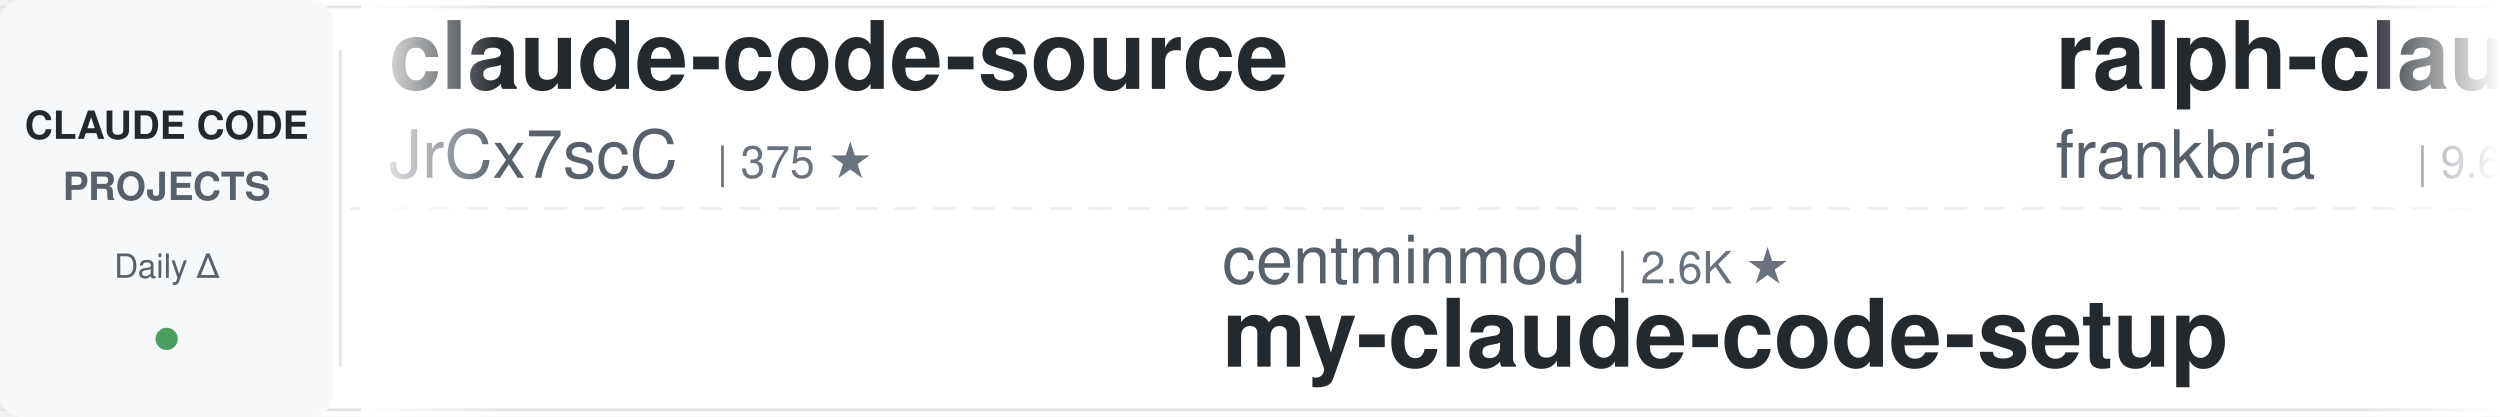
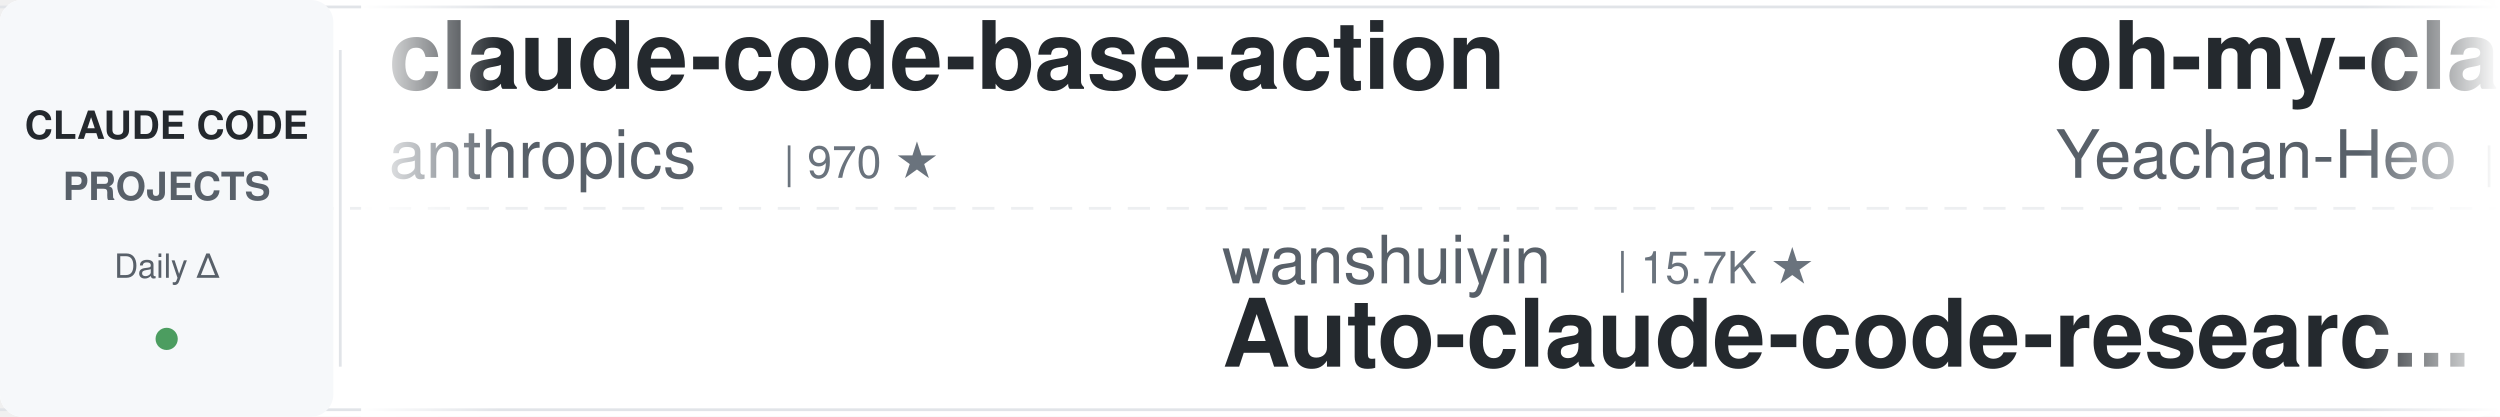
<svg xmlns="http://www.w3.org/2000/svg" width="900" height="150">
  <defs>
    <linearGradient id="leftFade" x1="0%" y1="0%" x2="100%" y2="0%">
      <stop offset="0%" style="stop-color:#ffffff;stop-opacity:1" />
      <stop offset="100%" style="stop-color:#ffffff;stop-opacity:0" />
    </linearGradient>
    <linearGradient id="rightFade" x1="0%" y1="0%" x2="100%" y2="0%">
      <stop offset="0%" style="stop-color:#ffffff;stop-opacity:0" />
      <stop offset="100%" style="stop-color:#ffffff;stop-opacity:1" />
    </linearGradient>
  </defs>
  <rect width="900" height="150" fill="#ffffff" rx="8" />
  <rect x="0" y="2" width="900" height="1" fill="#e1e4e8" />
  <rect x="0" y="147" width="900" height="1" fill="#e1e4e8" />
  <line x1="0" y1="75" x2="900" y2="75" stroke="#e1e4e8" stroke-width="1" stroke-dasharray="8 6" opacity="0.6" />
  <rect x="0" y="0" width="120" height="150" fill="#f6f8fa" rx="8" />
  <text x="60" y="50" font-family="-apple-system, BlinkMacSystemFont, 'Segoe UI', Helvetica, Arial, sans-serif" font-size="14" font-weight="600" fill="#24292e" text-anchor="middle">CLAUDE CODE</text>
  <text x="60" y="72" font-family="-apple-system, BlinkMacSystemFont, 'Segoe UI', Helvetica, Arial, sans-serif" font-size="14" font-weight="600" fill="#586069" text-anchor="middle">PROJECTS</text>
  <text x="60" y="100" font-family="-apple-system, BlinkMacSystemFont, 'Segoe UI', Helvetica, Arial, sans-serif" font-size="12" font-weight="500" fill="#586069" text-anchor="middle">Daily Δ</text>
  <circle cx="60" cy="122" r="4" fill="#22863a" opacity="0.8" />
  <rect x="122" y="18" width="1" height="114" fill="#e1e4e8" />
  <clipPath id="tickerClip">
    <rect x="130" y="0" width="770" height="150" />
  </clipPath>
  <g clip-path="url(#tickerClip)">
    <g id="tickerItems">
      <animateTransform attributeName="transform" attributeType="XML" type="translate" from="0 0" to="-3000 0" dur="54s" repeatCount="indefinite" />
      <g transform="translate(0, 0)">
-         <text x="140" y="32" font-family="-apple-system, BlinkMacSystemFont, 'Segoe UI', Helvetica, Arial, sans-serif" font-size="34" font-weight="600" fill="#24292e">claude-code-source</text>
-         <text x="140" y="64" font-family="-apple-system, BlinkMacSystemFont, 'Segoe UI', Helvetica, Arial, sans-serif" font-size="24" font-weight="400" fill="#586069">JrCx7scC</text>
-         <text x="258" y="64" font-family="-apple-system, BlinkMacSystemFont, 'Segoe UI', Helvetica, Arial, sans-serif" font-size="16" font-weight="500" fill="#6a737d">| 375 ★</text>
+         <text x="140" y="32" font-family="-apple-system, BlinkMacSystemFont, 'Segoe UI', Helvetica, Arial, sans-serif" font-size="34" font-weight="600" fill="#24292e">claude-code-base-action</text>
+         <text x="140" y="64" font-family="-apple-system, BlinkMacSystemFont, 'Segoe UI', Helvetica, Arial, sans-serif" font-size="24" font-weight="400" fill="#586069">anthropics</text>
+         <text x="282" y="64" font-family="-apple-system, BlinkMacSystemFont, 'Segoe UI', Helvetica, Arial, sans-serif" font-size="16" font-weight="500" fill="#6a737d">| 970 ★</text>
      </g>
      <g transform="translate(300, 0)">
-         <text x="140" y="102" font-family="-apple-system, BlinkMacSystemFont, 'Segoe UI', Helvetica, Arial, sans-serif" font-size="24" font-weight="400" fill="#586069">centminmod</text>
-         <text x="282" y="102" font-family="-apple-system, BlinkMacSystemFont, 'Segoe UI', Helvetica, Arial, sans-serif" font-size="16" font-weight="500" fill="#6a737d">| 2.6K ★</text>
-         <text x="140" y="132" font-family="-apple-system, BlinkMacSystemFont, 'Segoe UI', Helvetica, Arial, sans-serif" font-size="34" font-weight="600" fill="#24292e">my-claude-code-setup</text>
+         <text x="140" y="102" font-family="-apple-system, BlinkMacSystemFont, 'Segoe UI', Helvetica, Arial, sans-serif" font-size="24" font-weight="400" fill="#586069">wanshuiyin</text>
+         <text x="282" y="102" font-family="-apple-system, BlinkMacSystemFont, 'Segoe UI', Helvetica, Arial, sans-serif" font-size="16" font-weight="500" fill="#6a737d">| 15.7K ★</text>
+         <text x="140" y="132" font-family="-apple-system, BlinkMacSystemFont, 'Segoe UI', Helvetica, Arial, sans-serif" font-size="34" font-weight="600" fill="#24292e">Auto-claude-code-researc...</text>
      </g>
      <g transform="translate(600, 0)">
-         <text x="140" y="32" font-family="-apple-system, BlinkMacSystemFont, 'Segoe UI', Helvetica, Arial, sans-serif" font-size="34" font-weight="600" fill="#24292e">ralph-claude-code</text>
-         <text x="140" y="64" font-family="-apple-system, BlinkMacSystemFont, 'Segoe UI', Helvetica, Arial, sans-serif" font-size="24" font-weight="400" fill="#586069">frankbria</text>
-         <text x="270" y="64" font-family="-apple-system, BlinkMacSystemFont, 'Segoe UI', Helvetica, Arial, sans-serif" font-size="16" font-weight="500" fill="#6a737d">| 9.6K ★</text>
+         <text x="140" y="32" font-family="-apple-system, BlinkMacSystemFont, 'Segoe UI', Helvetica, Arial, sans-serif" font-size="34" font-weight="600" fill="#24292e">oh-my-claudecode</text>
+         <text x="140" y="64" font-family="-apple-system, BlinkMacSystemFont, 'Segoe UI', Helvetica, Arial, sans-serif" font-size="24" font-weight="400" fill="#586069">Yeachan-Heo</text>
+         <text x="294" y="64" font-family="-apple-system, BlinkMacSystemFont, 'Segoe UI', Helvetica, Arial, sans-serif" font-size="16" font-weight="500" fill="#6a737d">| 39.0K ★</text>
      </g>
      <g transform="translate(900, 0)">
+         <text x="140" y="102" font-family="-apple-system, BlinkMacSystemFont, 'Segoe UI', Helvetica, Arial, sans-serif" font-size="24" font-weight="400" fill="#586069">ykdojo</text>
+         <text x="234" y="102" font-family="-apple-system, BlinkMacSystemFont, 'Segoe UI', Helvetica, Arial, sans-serif" font-size="16" font-weight="500" fill="#6a737d">| 10.0K ★</text>
+         <text x="140" y="132" font-family="-apple-system, BlinkMacSystemFont, 'Segoe UI', Helvetica, Arial, sans-serif" font-size="34" font-weight="600" fill="#24292e">claude-code-tips</text>
+       </g>
+       <g transform="translate(1200, 0)">
+         <text x="140" y="32" font-family="-apple-system, BlinkMacSystemFont, 'Segoe UI', Helvetica, Arial, sans-serif" font-size="34" font-weight="600" fill="#24292e">claude-code-source</text>
+         <text x="140" y="64" font-family="-apple-system, BlinkMacSystemFont, 'Segoe UI', Helvetica, Arial, sans-serif" font-size="24" font-weight="400" fill="#586069">hangsman</text>
+         <text x="258" y="64" font-family="-apple-system, BlinkMacSystemFont, 'Segoe UI', Helvetica, Arial, sans-serif" font-size="16" font-weight="500" fill="#6a737d">| 792 ★</text>
+       </g>
+       <g transform="translate(1500, 0)">
        <text x="140" y="102" font-family="-apple-system, BlinkMacSystemFont, 'Segoe UI', Helvetica, Arial, sans-serif" font-size="24" font-weight="400" fill="#586069">anthropics</text>
        <text x="282" y="102" font-family="-apple-system, BlinkMacSystemFont, 'Segoe UI', Helvetica, Arial, sans-serif" font-size="16" font-weight="500" fill="#6a737d">| 174.1K ★</text>
        <text x="140" y="132" font-family="-apple-system, BlinkMacSystemFont, 'Segoe UI', Helvetica, Arial, sans-serif" font-size="34" font-weight="600" fill="#24292e">skills</text>
      </g>
-       <g transform="translate(1200, 0)">
-         <text x="140" y="32" font-family="-apple-system, BlinkMacSystemFont, 'Segoe UI', Helvetica, Arial, sans-serif" font-size="34" font-weight="600" fill="#24292e">system_prompts_leaks</text>
-         <text x="140" y="64" font-family="-apple-system, BlinkMacSystemFont, 'Segoe UI', Helvetica, Arial, sans-serif" font-size="24" font-weight="400" fill="#586069">asgeirtj</text>
-         <text x="258" y="64" font-family="-apple-system, BlinkMacSystemFont, 'Segoe UI', Helvetica, Arial, sans-serif" font-size="16" font-weight="500" fill="#6a737d">| 64.2K ★</text>
-       </g>
-       <g transform="translate(1500, 0)">
-         <text x="140" y="102" font-family="-apple-system, BlinkMacSystemFont, 'Segoe UI', Helvetica, Arial, sans-serif" font-size="24" font-weight="400" fill="#586069">anthropics</text>
-         <text x="282" y="102" font-family="-apple-system, BlinkMacSystemFont, 'Segoe UI', Helvetica, Arial, sans-serif" font-size="16" font-weight="500" fill="#6a737d">| 970 ★</text>
-         <text x="140" y="132" font-family="-apple-system, BlinkMacSystemFont, 'Segoe UI', Helvetica, Arial, sans-serif" font-size="34" font-weight="600" fill="#24292e">claude-code-base-action</text>
-       </g>
      <g transform="translate(1800, 0)">
-         <text x="140" y="32" font-family="-apple-system, BlinkMacSystemFont, 'Segoe UI', Helvetica, Arial, sans-serif" font-size="34" font-weight="600" fill="#24292e">claude-code-proxy</text>
-         <text x="140" y="64" font-family="-apple-system, BlinkMacSystemFont, 'Segoe UI', Helvetica, Arial, sans-serif" font-size="24" font-weight="400" fill="#586069">1rgs</text>
-         <text x="210" y="64" font-family="-apple-system, BlinkMacSystemFont, 'Segoe UI', Helvetica, Arial, sans-serif" font-size="16" font-weight="500" fill="#6a737d">| 3.7K ★</text>
+         <text x="140" y="32" font-family="-apple-system, BlinkMacSystemFont, 'Segoe UI', Helvetica, Arial, sans-serif" font-size="34" font-weight="600" fill="#24292e">Claude-Code-Usage-Monito...</text>
+         <text x="140" y="64" font-family="-apple-system, BlinkMacSystemFont, 'Segoe UI', Helvetica, Arial, sans-serif" font-size="24" font-weight="400" fill="#586069">Maciek-roboblog</text>
+         <text x="342" y="64" font-family="-apple-system, BlinkMacSystemFont, 'Segoe UI', Helvetica, Arial, sans-serif" font-size="16" font-weight="500" fill="#6a737d">| 8.7K ★</text>
      </g>
      <g transform="translate(2100, 0)">
-         <text x="140" y="102" font-family="-apple-system, BlinkMacSystemFont, 'Segoe UI', Helvetica, Arial, sans-serif" font-size="24" font-weight="400" fill="#586069">anthropics</text>
-         <text x="282" y="102" font-family="-apple-system, BlinkMacSystemFont, 'Segoe UI', Helvetica, Arial, sans-serif" font-size="16" font-weight="500" fill="#6a737d">| 8.8K ★</text>
-         <text x="140" y="132" font-family="-apple-system, BlinkMacSystemFont, 'Segoe UI', Helvetica, Arial, sans-serif" font-size="34" font-weight="600" fill="#24292e">claude-code-action</text>
+         <text x="140" y="102" font-family="-apple-system, BlinkMacSystemFont, 'Segoe UI', Helvetica, Arial, sans-serif" font-size="24" font-weight="400" fill="#586069">FlorianBruniaux</text>
+         <text x="342" y="102" font-family="-apple-system, BlinkMacSystemFont, 'Segoe UI', Helvetica, Arial, sans-serif" font-size="16" font-weight="500" fill="#6a737d">| 5.9K ★</text>
+         <text x="140" y="132" font-family="-apple-system, BlinkMacSystemFont, 'Segoe UI', Helvetica, Arial, sans-serif" font-size="34" font-weight="600" fill="#24292e">claude-code-ultimate-gui...</text>
      </g>
      <g transform="translate(2400, 0)">
-         <text x="140" y="32" font-family="-apple-system, BlinkMacSystemFont, 'Segoe UI', Helvetica, Arial, sans-serif" font-size="34" font-weight="600" fill="#24292e">claude-code-source</text>
-         <text x="140" y="64" font-family="-apple-system, BlinkMacSystemFont, 'Segoe UI', Helvetica, Arial, sans-serif" font-size="24" font-weight="400" fill="#586069">AprilNEA</text>
-         <text x="258" y="64" font-family="-apple-system, BlinkMacSystemFont, 'Segoe UI', Helvetica, Arial, sans-serif" font-size="16" font-weight="500" fill="#6a737d">| 392 ★</text>
+         <text x="140" y="32" font-family="-apple-system, BlinkMacSystemFont, 'Segoe UI', Helvetica, Arial, sans-serif" font-size="34" font-weight="600" fill="#24292e">Open-ClaudeCode</text>
+         <text x="140" y="64" font-family="-apple-system, BlinkMacSystemFont, 'Segoe UI', Helvetica, Arial, sans-serif" font-size="24" font-weight="400" fill="#586069">LING71671</text>
+         <text x="270" y="64" font-family="-apple-system, BlinkMacSystemFont, 'Segoe UI', Helvetica, Arial, sans-serif" font-size="16" font-weight="500" fill="#6a737d">| 945 ★</text>
      </g>
      <g transform="translate(2700, 0)">
-         <text x="140" y="102" font-family="-apple-system, BlinkMacSystemFont, 'Segoe UI', Helvetica, Arial, sans-serif" font-size="24" font-weight="400" fill="#586069">lorryjovens-hub</text>
-         <text x="342" y="102" font-family="-apple-system, BlinkMacSystemFont, 'Segoe UI', Helvetica, Arial, sans-serif" font-size="16" font-weight="500" fill="#6a737d">| 1.7K ★</text>
-         <text x="140" y="132" font-family="-apple-system, BlinkMacSystemFont, 'Segoe UI', Helvetica, Arial, sans-serif" font-size="34" font-weight="600" fill="#24292e">claude-code-rust</text>
+         <text x="140" y="102" font-family="-apple-system, BlinkMacSystemFont, 'Segoe UI', Helvetica, Arial, sans-serif" font-size="24" font-weight="400" fill="#586069">Windy3f3f3f3f</text>
+         <text x="318" y="102" font-family="-apple-system, BlinkMacSystemFont, 'Segoe UI', Helvetica, Arial, sans-serif" font-size="16" font-weight="500" fill="#6a737d">| 2.6K ★</text>
+         <text x="140" y="132" font-family="-apple-system, BlinkMacSystemFont, 'Segoe UI', Helvetica, Arial, sans-serif" font-size="34" font-weight="600" fill="#24292e">claude-code-from-scratch</text>
      </g>
      <g transform="translate(3000, 0)">
-         <text x="140" y="32" font-family="-apple-system, BlinkMacSystemFont, 'Segoe UI', Helvetica, Arial, sans-serif" font-size="34" font-weight="600" fill="#24292e">claude-code-source</text>
-         <text x="140" y="64" font-family="-apple-system, BlinkMacSystemFont, 'Segoe UI', Helvetica, Arial, sans-serif" font-size="24" font-weight="400" fill="#586069">JrCx7scC</text>
-         <text x="258" y="64" font-family="-apple-system, BlinkMacSystemFont, 'Segoe UI', Helvetica, Arial, sans-serif" font-size="16" font-weight="500" fill="#6a737d">| 375 ★</text>
+         <text x="140" y="32" font-family="-apple-system, BlinkMacSystemFont, 'Segoe UI', Helvetica, Arial, sans-serif" font-size="34" font-weight="600" fill="#24292e">claude-code-base-action</text>
+         <text x="140" y="64" font-family="-apple-system, BlinkMacSystemFont, 'Segoe UI', Helvetica, Arial, sans-serif" font-size="24" font-weight="400" fill="#586069">anthropics</text>
+         <text x="282" y="64" font-family="-apple-system, BlinkMacSystemFont, 'Segoe UI', Helvetica, Arial, sans-serif" font-size="16" font-weight="500" fill="#6a737d">| 970 ★</text>
      </g>
      <g transform="translate(3300, 0)">
-         <text x="140" y="102" font-family="-apple-system, BlinkMacSystemFont, 'Segoe UI', Helvetica, Arial, sans-serif" font-size="24" font-weight="400" fill="#586069">centminmod</text>
-         <text x="282" y="102" font-family="-apple-system, BlinkMacSystemFont, 'Segoe UI', Helvetica, Arial, sans-serif" font-size="16" font-weight="500" fill="#6a737d">| 2.6K ★</text>
-         <text x="140" y="132" font-family="-apple-system, BlinkMacSystemFont, 'Segoe UI', Helvetica, Arial, sans-serif" font-size="34" font-weight="600" fill="#24292e">my-claude-code-setup</text>
+         <text x="140" y="102" font-family="-apple-system, BlinkMacSystemFont, 'Segoe UI', Helvetica, Arial, sans-serif" font-size="24" font-weight="400" fill="#586069">wanshuiyin</text>
+         <text x="282" y="102" font-family="-apple-system, BlinkMacSystemFont, 'Segoe UI', Helvetica, Arial, sans-serif" font-size="16" font-weight="500" fill="#6a737d">| 15.7K ★</text>
+         <text x="140" y="132" font-family="-apple-system, BlinkMacSystemFont, 'Segoe UI', Helvetica, Arial, sans-serif" font-size="34" font-weight="600" fill="#24292e">Auto-claude-code-researc...</text>
      </g>
      <g transform="translate(3600, 0)">
-         <text x="140" y="32" font-family="-apple-system, BlinkMacSystemFont, 'Segoe UI', Helvetica, Arial, sans-serif" font-size="34" font-weight="600" fill="#24292e">ralph-claude-code</text>
-         <text x="140" y="64" font-family="-apple-system, BlinkMacSystemFont, 'Segoe UI', Helvetica, Arial, sans-serif" font-size="24" font-weight="400" fill="#586069">frankbria</text>
-         <text x="270" y="64" font-family="-apple-system, BlinkMacSystemFont, 'Segoe UI', Helvetica, Arial, sans-serif" font-size="16" font-weight="500" fill="#6a737d">| 9.6K ★</text>
+         <text x="140" y="32" font-family="-apple-system, BlinkMacSystemFont, 'Segoe UI', Helvetica, Arial, sans-serif" font-size="34" font-weight="600" fill="#24292e">oh-my-claudecode</text>
+         <text x="140" y="64" font-family="-apple-system, BlinkMacSystemFont, 'Segoe UI', Helvetica, Arial, sans-serif" font-size="24" font-weight="400" fill="#586069">Yeachan-Heo</text>
+         <text x="294" y="64" font-family="-apple-system, BlinkMacSystemFont, 'Segoe UI', Helvetica, Arial, sans-serif" font-size="16" font-weight="500" fill="#6a737d">| 39.0K ★</text>
      </g>
      <g transform="translate(3900, 0)">
-         <text x="140" y="102" font-family="-apple-system, BlinkMacSystemFont, 'Segoe UI', Helvetica, Arial, sans-serif" font-size="24" font-weight="400" fill="#586069">anthropics</text>
-         <text x="282" y="102" font-family="-apple-system, BlinkMacSystemFont, 'Segoe UI', Helvetica, Arial, sans-serif" font-size="16" font-weight="500" fill="#6a737d">| 174.1K ★</text>
-         <text x="140" y="132" font-family="-apple-system, BlinkMacSystemFont, 'Segoe UI', Helvetica, Arial, sans-serif" font-size="34" font-weight="600" fill="#24292e">skills</text>
+         <text x="140" y="102" font-family="-apple-system, BlinkMacSystemFont, 'Segoe UI', Helvetica, Arial, sans-serif" font-size="24" font-weight="400" fill="#586069">ykdojo</text>
+         <text x="234" y="102" font-family="-apple-system, BlinkMacSystemFont, 'Segoe UI', Helvetica, Arial, sans-serif" font-size="16" font-weight="500" fill="#6a737d">| 10.0K ★</text>
+         <text x="140" y="132" font-family="-apple-system, BlinkMacSystemFont, 'Segoe UI', Helvetica, Arial, sans-serif" font-size="34" font-weight="600" fill="#24292e">claude-code-tips</text>
      </g>
    </g>
  </g>
  <rect x="130" y="0" width="50" height="150" fill="url(#leftFade)" />
  <rect x="850" y="0" width="50" height="150" fill="url(#rightFade)" />
</svg>
